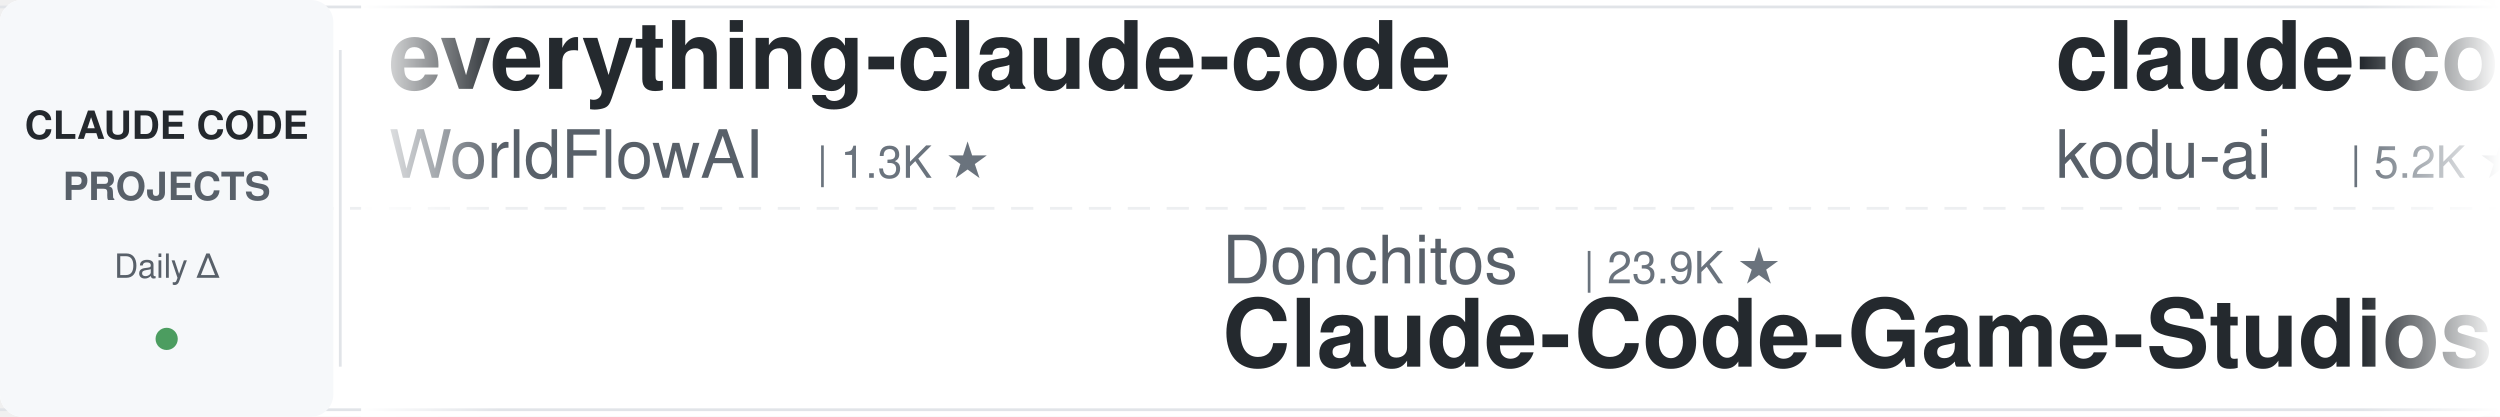
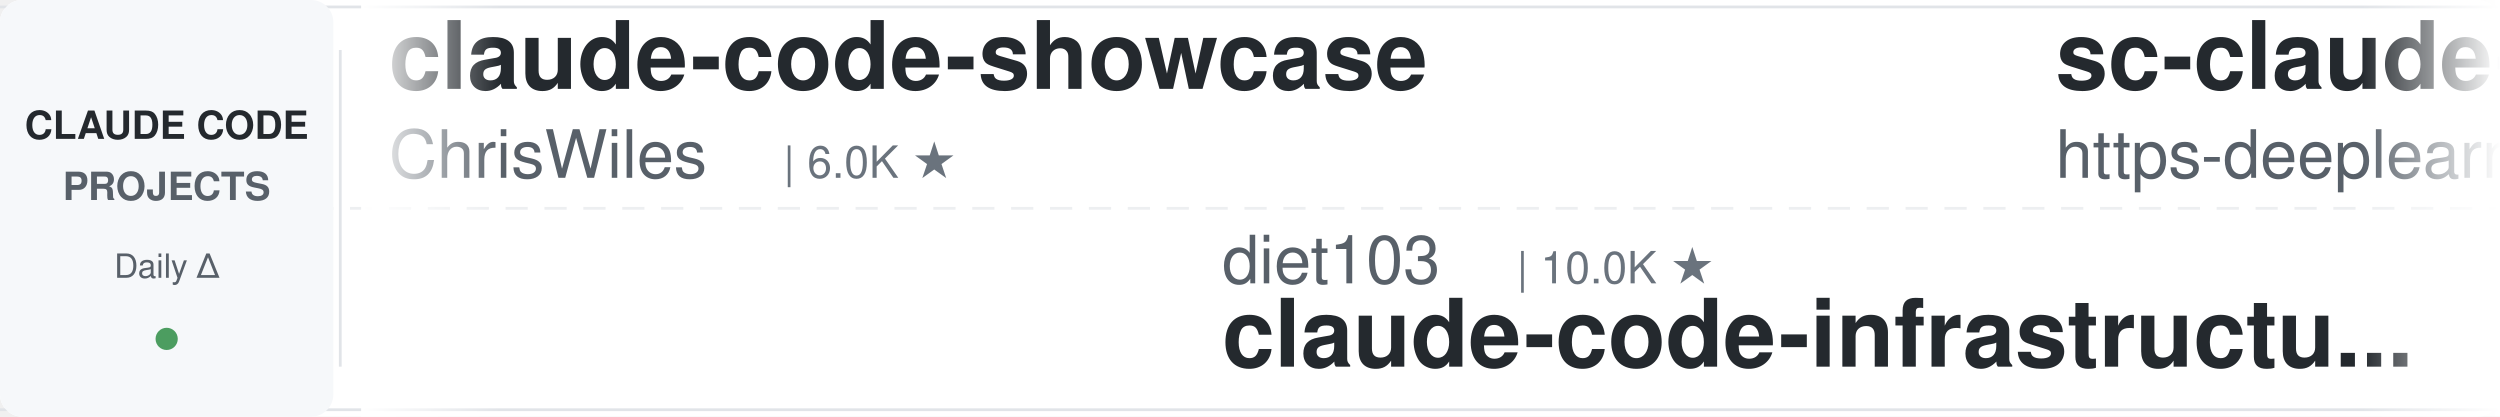
<svg xmlns="http://www.w3.org/2000/svg" width="900" height="150">
  <defs>
    <linearGradient id="leftFade" x1="0%" y1="0%" x2="100%" y2="0%">
      <stop offset="0%" style="stop-color:#ffffff;stop-opacity:1" />
      <stop offset="100%" style="stop-color:#ffffff;stop-opacity:0" />
    </linearGradient>
    <linearGradient id="rightFade" x1="0%" y1="0%" x2="100%" y2="0%">
      <stop offset="0%" style="stop-color:#ffffff;stop-opacity:0" />
      <stop offset="100%" style="stop-color:#ffffff;stop-opacity:1" />
    </linearGradient>
  </defs>
  <rect width="900" height="150" fill="#ffffff" rx="8" />
  <rect x="0" y="2" width="900" height="1" fill="#e1e4e8" />
  <rect x="0" y="147" width="900" height="1" fill="#e1e4e8" />
  <line x1="0" y1="75" x2="900" y2="75" stroke="#e1e4e8" stroke-width="1" stroke-dasharray="8 6" opacity="0.6" />
  <rect x="0" y="0" width="120" height="150" fill="#f6f8fa" rx="8" />
  <text x="60" y="50" font-family="-apple-system, BlinkMacSystemFont, 'Segoe UI', Helvetica, Arial, sans-serif" font-size="14" font-weight="600" fill="#24292e" text-anchor="middle">CLAUDE CODE</text>
  <text x="60" y="72" font-family="-apple-system, BlinkMacSystemFont, 'Segoe UI', Helvetica, Arial, sans-serif" font-size="14" font-weight="600" fill="#586069" text-anchor="middle">PROJECTS</text>
  <text x="60" y="100" font-family="-apple-system, BlinkMacSystemFont, 'Segoe UI', Helvetica, Arial, sans-serif" font-size="12" font-weight="500" fill="#586069" text-anchor="middle">Daily Δ</text>
  <circle cx="60" cy="122" r="4" fill="#22863a" opacity="0.8" />
  <rect x="122" y="18" width="1" height="114" fill="#e1e4e8" />
  <clipPath id="tickerClip">
    <rect x="130" y="0" width="770" height="150" />
  </clipPath>
  <g clip-path="url(#tickerClip)">
    <g id="tickerItems">
      <animateTransform attributeName="transform" attributeType="XML" type="translate" from="0 0" to="-3000 0" dur="54s" repeatCount="indefinite" />
      <g transform="translate(0, 0)">
-         <text x="140" y="32" font-family="-apple-system, BlinkMacSystemFont, 'Segoe UI', Helvetica, Arial, sans-serif" font-size="34" font-weight="600" fill="#24292e">everything-claude-code</text>
-         <text x="140" y="64" font-family="-apple-system, BlinkMacSystemFont, 'Segoe UI', Helvetica, Arial, sans-serif" font-size="24" font-weight="400" fill="#586069">WorldFlowAI</text>
-         <text x="294" y="64" font-family="-apple-system, BlinkMacSystemFont, 'Segoe UI', Helvetica, Arial, sans-serif" font-size="16" font-weight="500" fill="#6a737d">| 1.3K ★</text>
+         <text x="140" y="32" font-family="-apple-system, BlinkMacSystemFont, 'Segoe UI', Helvetica, Arial, sans-serif" font-size="34" font-weight="600" fill="#24292e">claude-code-showcase</text>
+         <text x="140" y="64" font-family="-apple-system, BlinkMacSystemFont, 'Segoe UI', Helvetica, Arial, sans-serif" font-size="24" font-weight="400" fill="#586069">ChrisWiles</text>
+         <text x="282" y="64" font-family="-apple-system, BlinkMacSystemFont, 'Segoe UI', Helvetica, Arial, sans-serif" font-size="16" font-weight="500" fill="#6a737d">| 6.0K ★</text>
      </g>
      <g transform="translate(300, 0)">
-         <text x="140" y="102" font-family="-apple-system, BlinkMacSystemFont, 'Segoe UI', Helvetica, Arial, sans-serif" font-size="24" font-weight="400" fill="#586069">Donchitos</text>
-         <text x="270" y="102" font-family="-apple-system, BlinkMacSystemFont, 'Segoe UI', Helvetica, Arial, sans-serif" font-size="16" font-weight="500" fill="#6a737d">| 23.9K ★</text>
-         <text x="140" y="132" font-family="-apple-system, BlinkMacSystemFont, 'Segoe UI', Helvetica, Arial, sans-serif" font-size="34" font-weight="600" fill="#24292e">Claude-Code-Game-Studios</text>
+         <text x="140" y="102" font-family="-apple-system, BlinkMacSystemFont, 'Segoe UI', Helvetica, Arial, sans-serif" font-size="24" font-weight="400" fill="#586069">diet103</text>
+         <text x="246" y="102" font-family="-apple-system, BlinkMacSystemFont, 'Segoe UI', Helvetica, Arial, sans-serif" font-size="16" font-weight="500" fill="#6a737d">| 10.0K ★</text>
+         <text x="140" y="132" font-family="-apple-system, BlinkMacSystemFont, 'Segoe UI', Helvetica, Arial, sans-serif" font-size="34" font-weight="600" fill="#24292e">claude-code-infrastructu...</text>
      </g>
      <g transform="translate(600, 0)">
-         <text x="140" y="32" font-family="-apple-system, BlinkMacSystemFont, 'Segoe UI', Helvetica, Arial, sans-serif" font-size="34" font-weight="600" fill="#24292e">claude-coder</text>
-         <text x="140" y="64" font-family="-apple-system, BlinkMacSystemFont, 'Segoe UI', Helvetica, Arial, sans-serif" font-size="24" font-weight="400" fill="#586069">kodu-ai</text>
-         <text x="246" y="64" font-family="-apple-system, BlinkMacSystemFont, 'Segoe UI', Helvetica, Arial, sans-serif" font-size="16" font-weight="500" fill="#6a737d">| 5.2K ★</text>
+         <text x="140" y="32" font-family="-apple-system, BlinkMacSystemFont, 'Segoe UI', Helvetica, Arial, sans-serif" font-size="34" font-weight="600" fill="#24292e">sc-claude-code-files</text>
+         <text x="140" y="64" font-family="-apple-system, BlinkMacSystemFont, 'Segoe UI', Helvetica, Arial, sans-serif" font-size="24" font-weight="400" fill="#586069">https-deeplearning-ai</text>
+         <text x="414" y="64" font-family="-apple-system, BlinkMacSystemFont, 'Segoe UI', Helvetica, Arial, sans-serif" font-size="16" font-weight="500" fill="#6a737d">| 540 ★</text>
      </g>
      <g transform="translate(900, 0)">
-         <text x="140" y="102" font-family="-apple-system, BlinkMacSystemFont, 'Segoe UI', Helvetica, Arial, sans-serif" font-size="24" font-weight="400" fill="#586069">rohitg00</text>
-         <text x="258" y="102" font-family="-apple-system, BlinkMacSystemFont, 'Segoe UI', Helvetica, Arial, sans-serif" font-size="16" font-weight="500" fill="#6a737d">| 2.5K ★</text>
-         <text x="140" y="132" font-family="-apple-system, BlinkMacSystemFont, 'Segoe UI', Helvetica, Arial, sans-serif" font-size="34" font-weight="600" fill="#24292e">awesome-claude-code-tool...</text>
+         <text x="140" y="102" font-family="-apple-system, BlinkMacSystemFont, 'Segoe UI', Helvetica, Arial, sans-serif" font-size="24" font-weight="400" fill="#586069">nicedreamzapp</text>
+         <text x="318" y="102" font-family="-apple-system, BlinkMacSystemFont, 'Segoe UI', Helvetica, Arial, sans-serif" font-size="16" font-weight="500" fill="#6a737d">| 3.2K ★</text>
+         <text x="140" y="132" font-family="-apple-system, BlinkMacSystemFont, 'Segoe UI', Helvetica, Arial, sans-serif" font-size="34" font-weight="600" fill="#24292e">claude-code-local</text>
      </g>
      <g transform="translate(1200, 0)">
-         <text x="140" y="32" font-family="-apple-system, BlinkMacSystemFont, 'Segoe UI', Helvetica, Arial, sans-serif" font-size="34" font-weight="600" fill="#24292e">claude-code-plugins-plus...</text>
-         <text x="140" y="64" font-family="-apple-system, BlinkMacSystemFont, 'Segoe UI', Helvetica, Arial, sans-serif" font-size="24" font-weight="400" fill="#586069">jeremylongshore</text>
-         <text x="342" y="64" font-family="-apple-system, BlinkMacSystemFont, 'Segoe UI', Helvetica, Arial, sans-serif" font-size="16" font-weight="500" fill="#6a737d">| 2.6K ★</text>
+         <text x="140" y="32" font-family="-apple-system, BlinkMacSystemFont, 'Segoe UI', Helvetica, Arial, sans-serif" font-size="34" font-weight="600" fill="#24292e">claude-code-templates</text>
+         <text x="140" y="64" font-family="-apple-system, BlinkMacSystemFont, 'Segoe UI', Helvetica, Arial, sans-serif" font-size="24" font-weight="400" fill="#586069">davila7</text>
+         <text x="246" y="64" font-family="-apple-system, BlinkMacSystemFont, 'Segoe UI', Helvetica, Arial, sans-serif" font-size="16" font-weight="500" fill="#6a737d">| 30.2K ★</text>
      </g>
      <g transform="translate(1500, 0)">
-         <text x="140" y="102" font-family="-apple-system, BlinkMacSystemFont, 'Segoe UI', Helvetica, Arial, sans-serif" font-size="24" font-weight="400" fill="#586069">hangsman</text>
-         <text x="258" y="102" font-family="-apple-system, BlinkMacSystemFont, 'Segoe UI', Helvetica, Arial, sans-serif" font-size="16" font-weight="500" fill="#6a737d">| 791 ★</text>
-         <text x="140" y="132" font-family="-apple-system, BlinkMacSystemFont, 'Segoe UI', Helvetica, Arial, sans-serif" font-size="34" font-weight="600" fill="#24292e">claude-code-source</text>
+         <text x="140" y="102" font-family="-apple-system, BlinkMacSystemFont, 'Segoe UI', Helvetica, Arial, sans-serif" font-size="24" font-weight="400" fill="#586069">darcyegb</text>
+         <text x="258" y="102" font-family="-apple-system, BlinkMacSystemFont, 'Segoe UI', Helvetica, Arial, sans-serif" font-size="16" font-weight="500" fill="#6a737d">| 760 ★</text>
+         <text x="140" y="132" font-family="-apple-system, BlinkMacSystemFont, 'Segoe UI', Helvetica, Arial, sans-serif" font-size="34" font-weight="600" fill="#24292e">ClaudeCodeAgents</text>
      </g>
      <g transform="translate(1800, 0)">
-         <text x="140" y="32" font-family="-apple-system, BlinkMacSystemFont, 'Segoe UI', Helvetica, Arial, sans-serif" font-size="34" font-weight="600" fill="#24292e">claude-code-spec-workflo...</text>
-         <text x="140" y="64" font-family="-apple-system, BlinkMacSystemFont, 'Segoe UI', Helvetica, Arial, sans-serif" font-size="24" font-weight="400" fill="#586069">Pimzino</text>
-         <text x="246" y="64" font-family="-apple-system, BlinkMacSystemFont, 'Segoe UI', Helvetica, Arial, sans-serif" font-size="16" font-weight="500" fill="#6a737d">| 3.8K ★</text>
+         <text x="140" y="32" font-family="-apple-system, BlinkMacSystemFont, 'Segoe UI', Helvetica, Arial, sans-serif" font-size="34" font-weight="600" fill="#24292e">claude-code-settings</text>
+         <text x="140" y="64" font-family="-apple-system, BlinkMacSystemFont, 'Segoe UI', Helvetica, Arial, sans-serif" font-size="24" font-weight="400" fill="#586069">feiskyer</text>
+         <text x="258" y="64" font-family="-apple-system, BlinkMacSystemFont, 'Segoe UI', Helvetica, Arial, sans-serif" font-size="16" font-weight="500" fill="#6a737d">| 1.6K ★</text>
      </g>
      <g transform="translate(2100, 0)">
-         <text x="140" y="102" font-family="-apple-system, BlinkMacSystemFont, 'Segoe UI', Helvetica, Arial, sans-serif" font-size="24" font-weight="400" fill="#586069">disler</text>
-         <text x="234" y="102" font-family="-apple-system, BlinkMacSystemFont, 'Segoe UI', Helvetica, Arial, sans-serif" font-size="16" font-weight="500" fill="#6a737d">| 1.6K ★</text>
-         <text x="140" y="132" font-family="-apple-system, BlinkMacSystemFont, 'Segoe UI', Helvetica, Arial, sans-serif" font-size="34" font-weight="600" fill="#24292e">pi-vs-claude-code</text>
+         <text x="140" y="102" font-family="-apple-system, BlinkMacSystemFont, 'Segoe UI', Helvetica, Arial, sans-serif" font-size="24" font-weight="400" fill="#586069">edmund-io</text>
+         <text x="270" y="102" font-family="-apple-system, BlinkMacSystemFont, 'Segoe UI', Helvetica, Arial, sans-serif" font-size="16" font-weight="500" fill="#6a737d">| 1.5K ★</text>
+         <text x="140" y="132" font-family="-apple-system, BlinkMacSystemFont, 'Segoe UI', Helvetica, Arial, sans-serif" font-size="34" font-weight="600" fill="#24292e">edmunds-claude-code</text>
      </g>
      <g transform="translate(2400, 0)">
-         <text x="140" y="32" font-family="-apple-system, BlinkMacSystemFont, 'Segoe UI', Helvetica, Arial, sans-serif" font-size="34" font-weight="600" fill="#24292e">claude-code-workflows</text>
-         <text x="140" y="64" font-family="-apple-system, BlinkMacSystemFont, 'Segoe UI', Helvetica, Arial, sans-serif" font-size="24" font-weight="400" fill="#586069">OneRedOak</text>
-         <text x="270" y="64" font-family="-apple-system, BlinkMacSystemFont, 'Segoe UI', Helvetica, Arial, sans-serif" font-size="16" font-weight="500" fill="#6a737d">| 3.9K ★</text>
+         <text x="140" y="32" font-family="-apple-system, BlinkMacSystemFont, 'Segoe UI', Helvetica, Arial, sans-serif" font-size="34" font-weight="600" fill="#24292e">Dive-into-Claude-Code</text>
+         <text x="140" y="64" font-family="-apple-system, BlinkMacSystemFont, 'Segoe UI', Helvetica, Arial, sans-serif" font-size="24" font-weight="400" fill="#586069">VILA-Lab</text>
+         <text x="258" y="64" font-family="-apple-system, BlinkMacSystemFont, 'Segoe UI', Helvetica, Arial, sans-serif" font-size="16" font-weight="500" fill="#6a737d">| 2.1K ★</text>
      </g>
      <g transform="translate(2700, 0)">
-         <text x="140" y="102" font-family="-apple-system, BlinkMacSystemFont, 'Segoe UI', Helvetica, Arial, sans-serif" font-size="24" font-weight="400" fill="#586069">SeemSeam</text>
-         <text x="258" y="102" font-family="-apple-system, BlinkMacSystemFont, 'Segoe UI', Helvetica, Arial, sans-serif" font-size="16" font-weight="500" fill="#6a737d">| 3.4K ★</text>
-         <text x="140" y="132" font-family="-apple-system, BlinkMacSystemFont, 'Segoe UI', Helvetica, Arial, sans-serif" font-size="34" font-weight="600" fill="#24292e">claude_codex_bridge</text>
+         <text x="140" y="102" font-family="-apple-system, BlinkMacSystemFont, 'Segoe UI', Helvetica, Arial, sans-serif" font-size="24" font-weight="400" fill="#586069">pedrohcgs</text>
+         <text x="270" y="102" font-family="-apple-system, BlinkMacSystemFont, 'Segoe UI', Helvetica, Arial, sans-serif" font-size="16" font-weight="500" fill="#6a737d">| 1.5K ★</text>
+         <text x="140" y="132" font-family="-apple-system, BlinkMacSystemFont, 'Segoe UI', Helvetica, Arial, sans-serif" font-size="34" font-weight="600" fill="#24292e">claude-code-my-workflow</text>
      </g>
      <g transform="translate(3000, 0)">
-         <text x="140" y="32" font-family="-apple-system, BlinkMacSystemFont, 'Segoe UI', Helvetica, Arial, sans-serif" font-size="34" font-weight="600" fill="#24292e">everything-claude-code</text>
-         <text x="140" y="64" font-family="-apple-system, BlinkMacSystemFont, 'Segoe UI', Helvetica, Arial, sans-serif" font-size="24" font-weight="400" fill="#586069">WorldFlowAI</text>
-         <text x="294" y="64" font-family="-apple-system, BlinkMacSystemFont, 'Segoe UI', Helvetica, Arial, sans-serif" font-size="16" font-weight="500" fill="#6a737d">| 1.3K ★</text>
+         <text x="140" y="32" font-family="-apple-system, BlinkMacSystemFont, 'Segoe UI', Helvetica, Arial, sans-serif" font-size="34" font-weight="600" fill="#24292e">claude-code-showcase</text>
+         <text x="140" y="64" font-family="-apple-system, BlinkMacSystemFont, 'Segoe UI', Helvetica, Arial, sans-serif" font-size="24" font-weight="400" fill="#586069">ChrisWiles</text>
+         <text x="282" y="64" font-family="-apple-system, BlinkMacSystemFont, 'Segoe UI', Helvetica, Arial, sans-serif" font-size="16" font-weight="500" fill="#6a737d">| 6.0K ★</text>
      </g>
      <g transform="translate(3300, 0)">
-         <text x="140" y="102" font-family="-apple-system, BlinkMacSystemFont, 'Segoe UI', Helvetica, Arial, sans-serif" font-size="24" font-weight="400" fill="#586069">Donchitos</text>
-         <text x="270" y="102" font-family="-apple-system, BlinkMacSystemFont, 'Segoe UI', Helvetica, Arial, sans-serif" font-size="16" font-weight="500" fill="#6a737d">| 23.9K ★</text>
-         <text x="140" y="132" font-family="-apple-system, BlinkMacSystemFont, 'Segoe UI', Helvetica, Arial, sans-serif" font-size="34" font-weight="600" fill="#24292e">Claude-Code-Game-Studios</text>
+         <text x="140" y="102" font-family="-apple-system, BlinkMacSystemFont, 'Segoe UI', Helvetica, Arial, sans-serif" font-size="24" font-weight="400" fill="#586069">diet103</text>
+         <text x="246" y="102" font-family="-apple-system, BlinkMacSystemFont, 'Segoe UI', Helvetica, Arial, sans-serif" font-size="16" font-weight="500" fill="#6a737d">| 10.0K ★</text>
+         <text x="140" y="132" font-family="-apple-system, BlinkMacSystemFont, 'Segoe UI', Helvetica, Arial, sans-serif" font-size="34" font-weight="600" fill="#24292e">claude-code-infrastructu...</text>
      </g>
      <g transform="translate(3600, 0)">
-         <text x="140" y="32" font-family="-apple-system, BlinkMacSystemFont, 'Segoe UI', Helvetica, Arial, sans-serif" font-size="34" font-weight="600" fill="#24292e">claude-coder</text>
-         <text x="140" y="64" font-family="-apple-system, BlinkMacSystemFont, 'Segoe UI', Helvetica, Arial, sans-serif" font-size="24" font-weight="400" fill="#586069">kodu-ai</text>
-         <text x="246" y="64" font-family="-apple-system, BlinkMacSystemFont, 'Segoe UI', Helvetica, Arial, sans-serif" font-size="16" font-weight="500" fill="#6a737d">| 5.2K ★</text>
+         <text x="140" y="32" font-family="-apple-system, BlinkMacSystemFont, 'Segoe UI', Helvetica, Arial, sans-serif" font-size="34" font-weight="600" fill="#24292e">sc-claude-code-files</text>
+         <text x="140" y="64" font-family="-apple-system, BlinkMacSystemFont, 'Segoe UI', Helvetica, Arial, sans-serif" font-size="24" font-weight="400" fill="#586069">https-deeplearning-ai</text>
+         <text x="414" y="64" font-family="-apple-system, BlinkMacSystemFont, 'Segoe UI', Helvetica, Arial, sans-serif" font-size="16" font-weight="500" fill="#6a737d">| 540 ★</text>
      </g>
      <g transform="translate(3900, 0)">
-         <text x="140" y="102" font-family="-apple-system, BlinkMacSystemFont, 'Segoe UI', Helvetica, Arial, sans-serif" font-size="24" font-weight="400" fill="#586069">rohitg00</text>
-         <text x="258" y="102" font-family="-apple-system, BlinkMacSystemFont, 'Segoe UI', Helvetica, Arial, sans-serif" font-size="16" font-weight="500" fill="#6a737d">| 2.5K ★</text>
-         <text x="140" y="132" font-family="-apple-system, BlinkMacSystemFont, 'Segoe UI', Helvetica, Arial, sans-serif" font-size="34" font-weight="600" fill="#24292e">awesome-claude-code-tool...</text>
+         <text x="140" y="102" font-family="-apple-system, BlinkMacSystemFont, 'Segoe UI', Helvetica, Arial, sans-serif" font-size="24" font-weight="400" fill="#586069">nicedreamzapp</text>
+         <text x="318" y="102" font-family="-apple-system, BlinkMacSystemFont, 'Segoe UI', Helvetica, Arial, sans-serif" font-size="16" font-weight="500" fill="#6a737d">| 3.2K ★</text>
+         <text x="140" y="132" font-family="-apple-system, BlinkMacSystemFont, 'Segoe UI', Helvetica, Arial, sans-serif" font-size="34" font-weight="600" fill="#24292e">claude-code-local</text>
      </g>
    </g>
  </g>
  <rect x="130" y="0" width="50" height="150" fill="url(#leftFade)" />
  <rect x="850" y="0" width="50" height="150" fill="url(#rightFade)" />
</svg>
